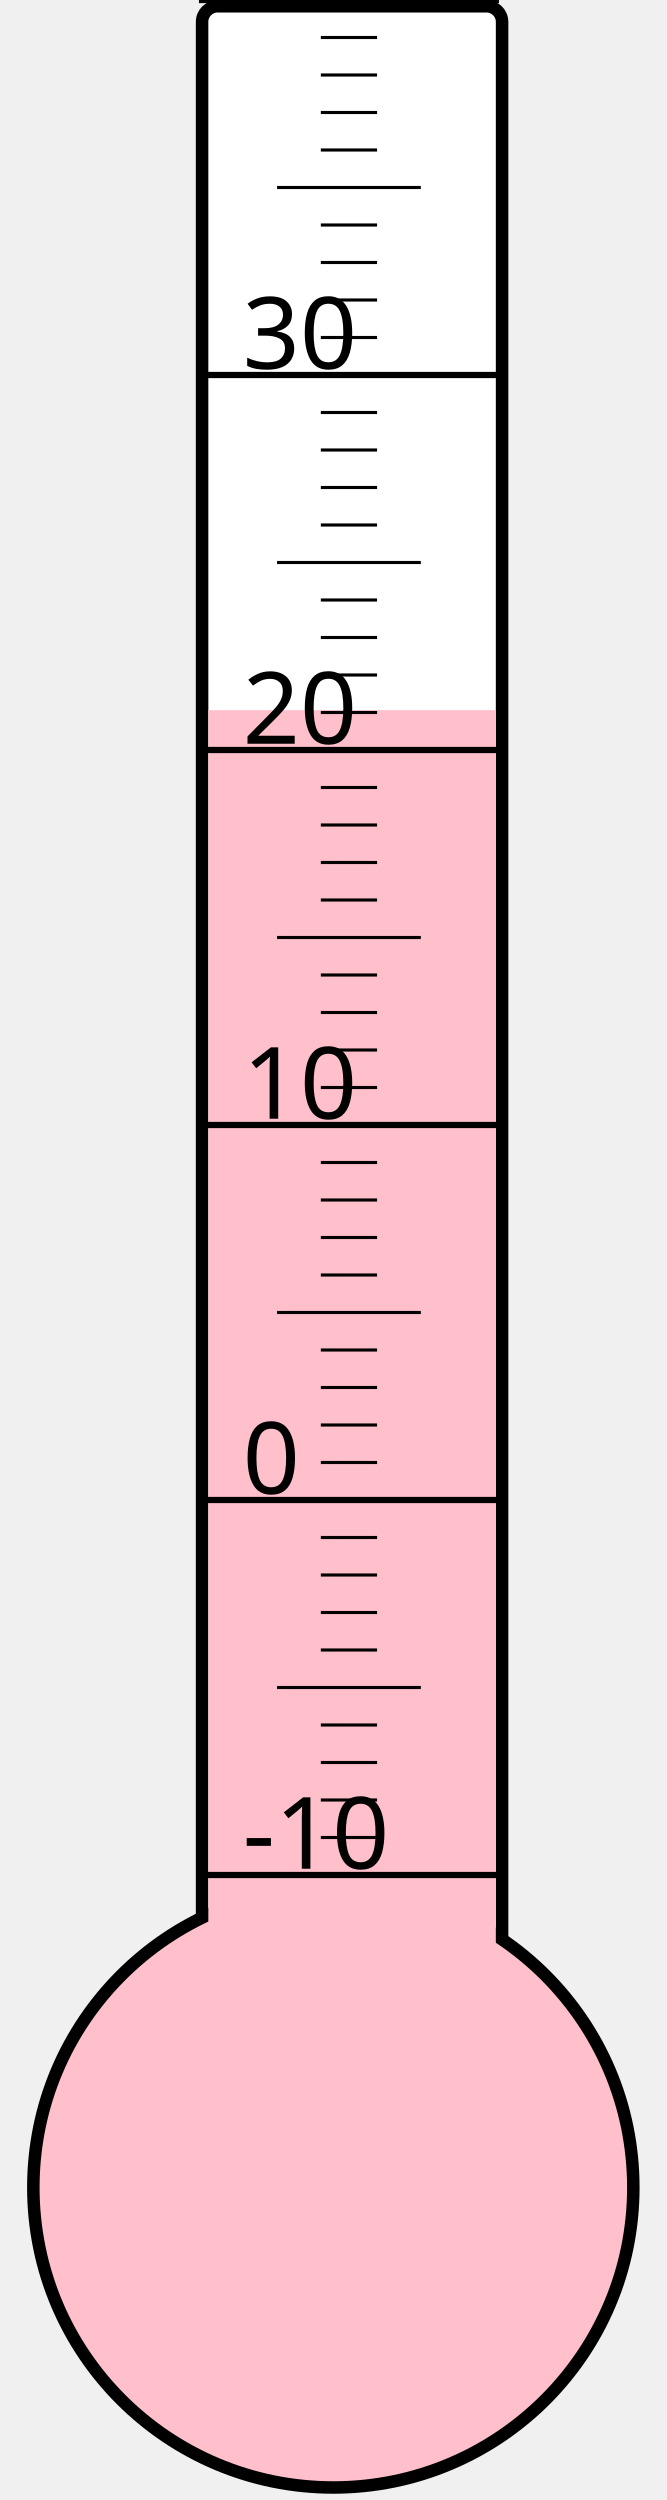
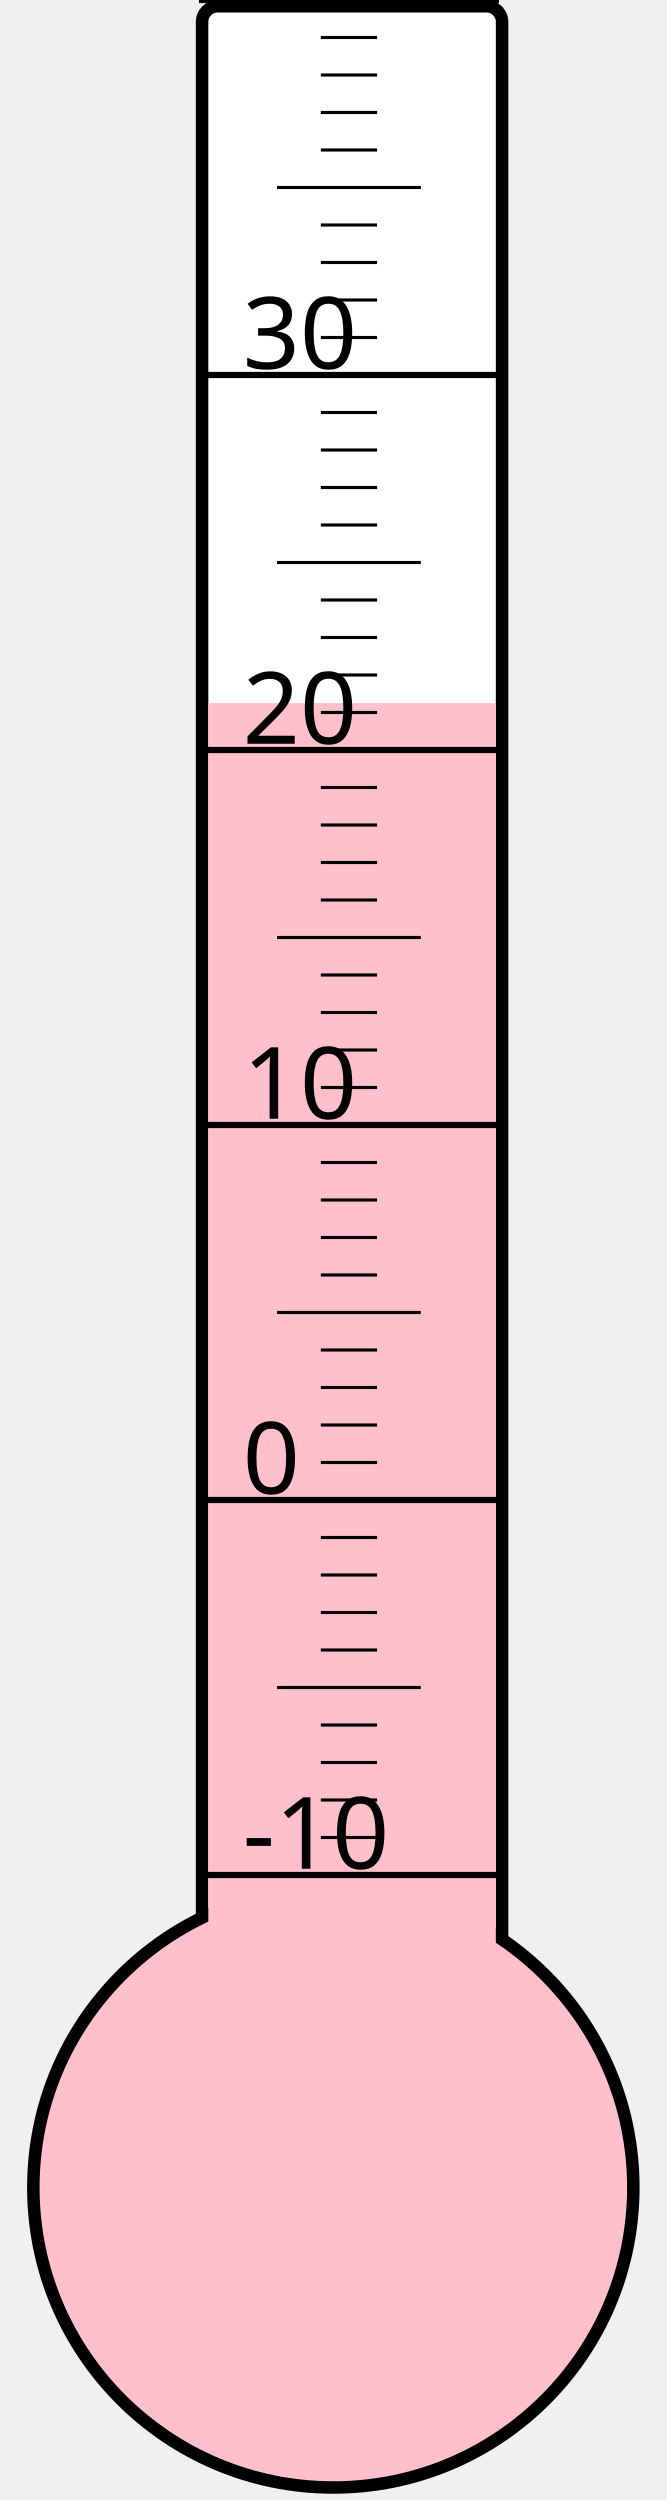
<svg xmlns="http://www.w3.org/2000/svg" width="40px" height="150px" viewBox="0 0 200 800">
  <rect width="200" height="800" x="0" y="0" style="fill: #ffffeb; fill-opacity: 0;" />
  <rect width="96" height="680" x="58" y="2" rx="5" ry="5" style="fill: white; fill-opacity: 1; stroke: black; stroke-width: 4;" />
  <circle cx="100" cy="700" r="96" style="fill: pink; stroke: black; stroke-width: 4;" />
-   <rect width="92" height="472.75" x="60" y="227.25" style="fill: pink; fill-opacity: 1; stroke-width: 0;" />
+   <rect width="92" height="475.0" x="60" y="225.0" style="fill: pink; fill-opacity: 1; stroke-width: 0;" />
  <text x="71" y="598" style="font-family: sans-serif; font-size: 24pt;">-10</text>
  <text x="71" y="478" style="font-family: sans-serif; font-size: 24pt;">0</text>
  <text x="71" y="358" style="font-family: sans-serif; font-size: 24pt;">10</text>
  <text x="71" y="238" style="font-family: sans-serif; font-size: 24pt;">20</text>
  <text x="71" y="118" style="font-family: sans-serif; font-size: 24pt;">30</text>
  <g style="stroke: black;">
    <line x1="57" y1="600" x2="153" y2="600" style="stroke-width: 2;" />
    <line x1="96" y1="588" x2="114" y2="588" style="stroke-width: 1;" />
    <line x1="96" y1="576" x2="114" y2="576" style="stroke-width: 1;" />
    <line x1="96" y1="564" x2="114" y2="564" style="stroke-width: 1;" />
    <line x1="96" y1="552" x2="114" y2="552" style="stroke-width: 1;" />
    <line x1="82" y1="540" x2="128" y2="540" style="stroke-width: 1;" />
    <line x1="96" y1="528" x2="114" y2="528" style="stroke-width: 1;" />
    <line x1="96" y1="516" x2="114" y2="516" style="stroke-width: 1;" />
    <line x1="96" y1="504" x2="114" y2="504" style="stroke-width: 1;" />
    <line x1="96" y1="492" x2="114" y2="492" style="stroke-width: 1;" />
    <line x1="57" y1="480" x2="153" y2="480" style="stroke-width: 2;" />
    <line x1="96" y1="468" x2="114" y2="468" style="stroke-width: 1;" />
    <line x1="96" y1="456" x2="114" y2="456" style="stroke-width: 1;" />
    <line x1="96" y1="444" x2="114" y2="444" style="stroke-width: 1;" />
    <line x1="96" y1="432" x2="114" y2="432" style="stroke-width: 1;" />
    <line x1="82" y1="420" x2="128" y2="420" style="stroke-width: 1;" />
    <line x1="96" y1="408" x2="114" y2="408" style="stroke-width: 1;" />
    <line x1="96" y1="396" x2="114" y2="396" style="stroke-width: 1;" />
    <line x1="96" y1="384" x2="114" y2="384" style="stroke-width: 1;" />
    <line x1="96" y1="372" x2="114" y2="372" style="stroke-width: 1;" />
    <line x1="57" y1="360" x2="153" y2="360" style="stroke-width: 2;" />
    <line x1="96" y1="348" x2="114" y2="348" style="stroke-width: 1;" />
    <line x1="96" y1="336" x2="114" y2="336" style="stroke-width: 1;" />
    <line x1="96" y1="324" x2="114" y2="324" style="stroke-width: 1;" />
    <line x1="96" y1="312" x2="114" y2="312" style="stroke-width: 1;" />
    <line x1="82" y1="300" x2="128" y2="300" style="stroke-width: 1;" />
    <line x1="96" y1="288" x2="114" y2="288" style="stroke-width: 1;" />
    <line x1="96" y1="276" x2="114" y2="276" style="stroke-width: 1;" />
    <line x1="96" y1="264" x2="114" y2="264" style="stroke-width: 1;" />
    <line x1="96" y1="252" x2="114" y2="252" style="stroke-width: 1;" />
    <line x1="57" y1="240" x2="153" y2="240" style="stroke-width: 2;" />
    <line x1="96" y1="228" x2="114" y2="228" style="stroke-width: 1;" />
    <line x1="96" y1="216" x2="114" y2="216" style="stroke-width: 1;" />
    <line x1="96" y1="204" x2="114" y2="204" style="stroke-width: 1;" />
    <line x1="96" y1="192" x2="114" y2="192" style="stroke-width: 1;" />
    <line x1="82" y1="180" x2="128" y2="180" style="stroke-width: 1;" />
    <line x1="96" y1="168" x2="114" y2="168" style="stroke-width: 1;" />
    <line x1="96" y1="156" x2="114" y2="156" style="stroke-width: 1;" />
    <line x1="96" y1="144" x2="114" y2="144" style="stroke-width: 1;" />
    <line x1="96" y1="132" x2="114" y2="132" style="stroke-width: 1;" />
    <line x1="57" y1="120" x2="153" y2="120" style="stroke-width: 2;" />
    <line x1="96" y1="108" x2="114" y2="108" style="stroke-width: 1;" />
    <line x1="96" y1="96" x2="114" y2="96" style="stroke-width: 1;" />
    <line x1="96" y1="84" x2="114" y2="84" style="stroke-width: 1;" />
    <line x1="96" y1="72" x2="114" y2="72" style="stroke-width: 1;" />
    <line x1="82" y1="60" x2="128" y2="60" style="stroke-width: 1;" />
    <line x1="96" y1="48" x2="114" y2="48" style="stroke-width: 1;" />
    <line x1="96" y1="36" x2="114" y2="36" style="stroke-width: 1;" />
    <line x1="96" y1="24" x2="114" y2="24" style="stroke-width: 1;" />
    <line x1="96" y1="12" x2="114" y2="12" style="stroke-width: 1;" />
    <line x1="57" y1="0" x2="153" y2="0" style="stroke-width: 2;" />
  </g>
</svg>
